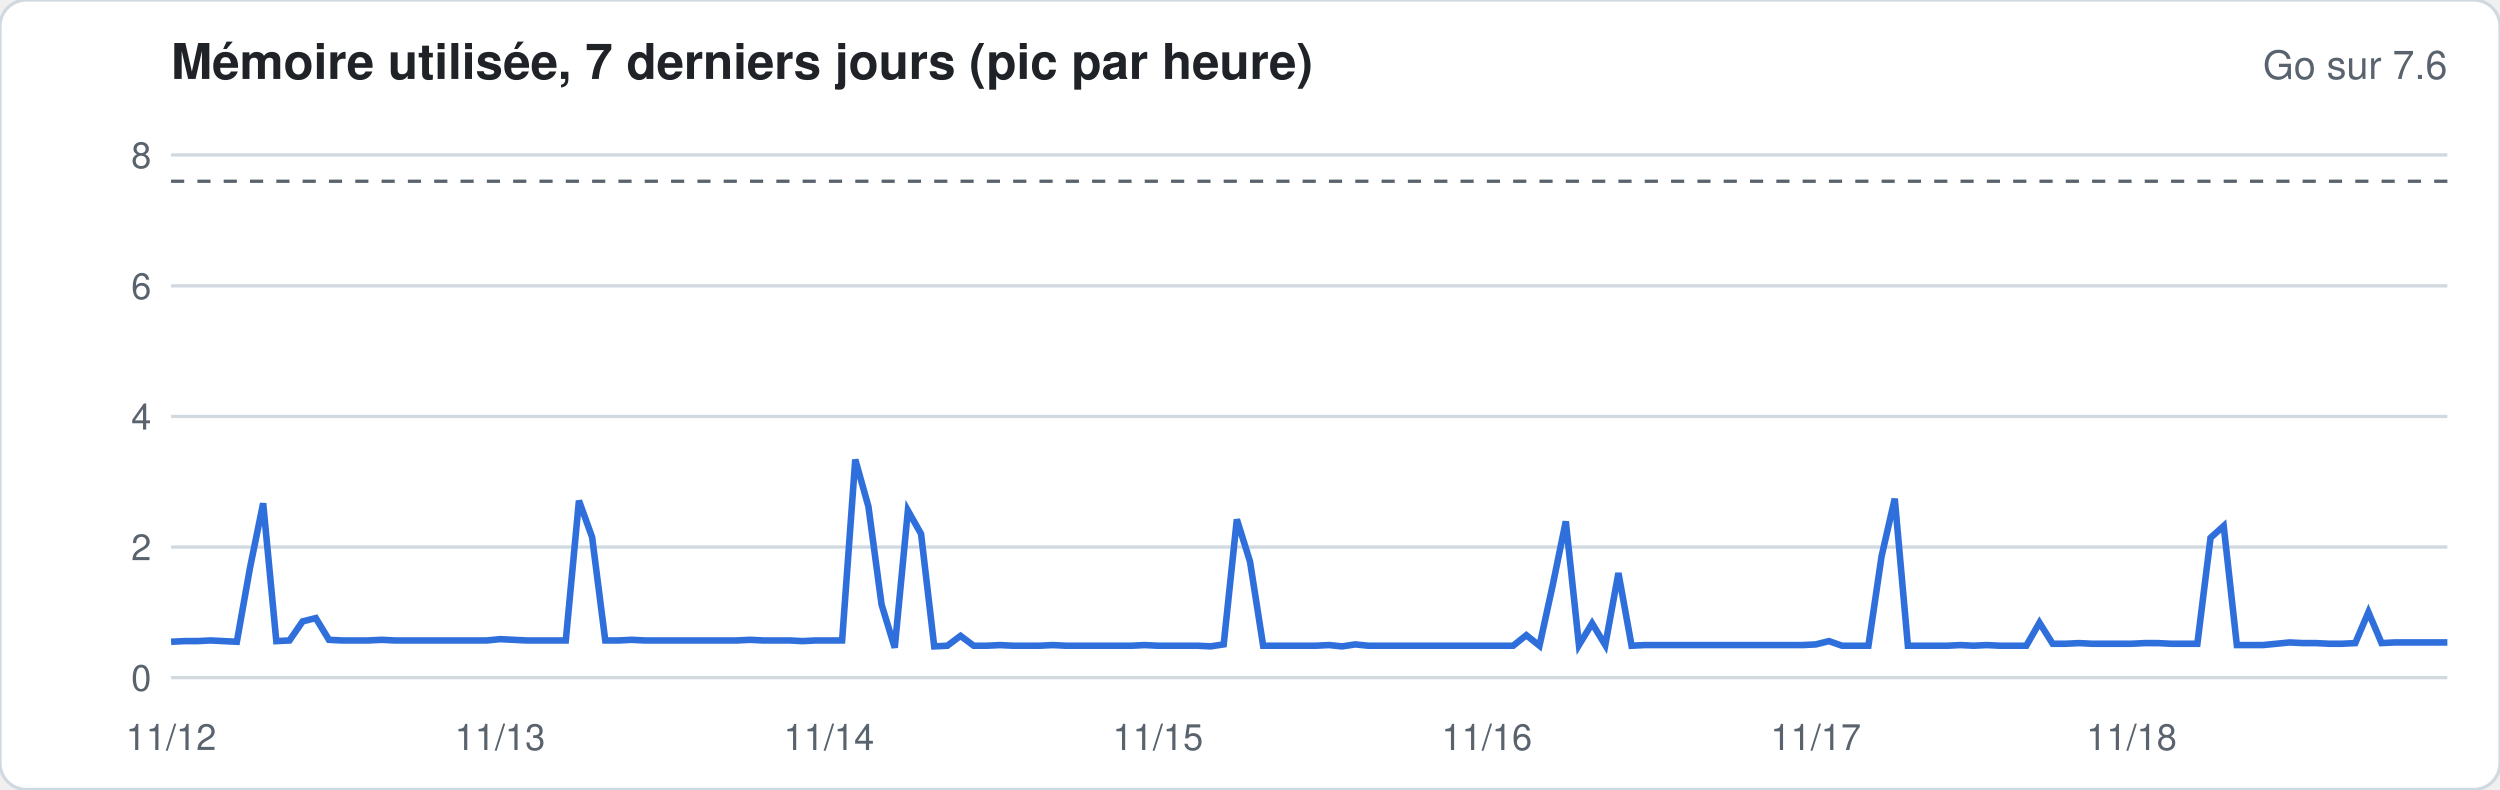
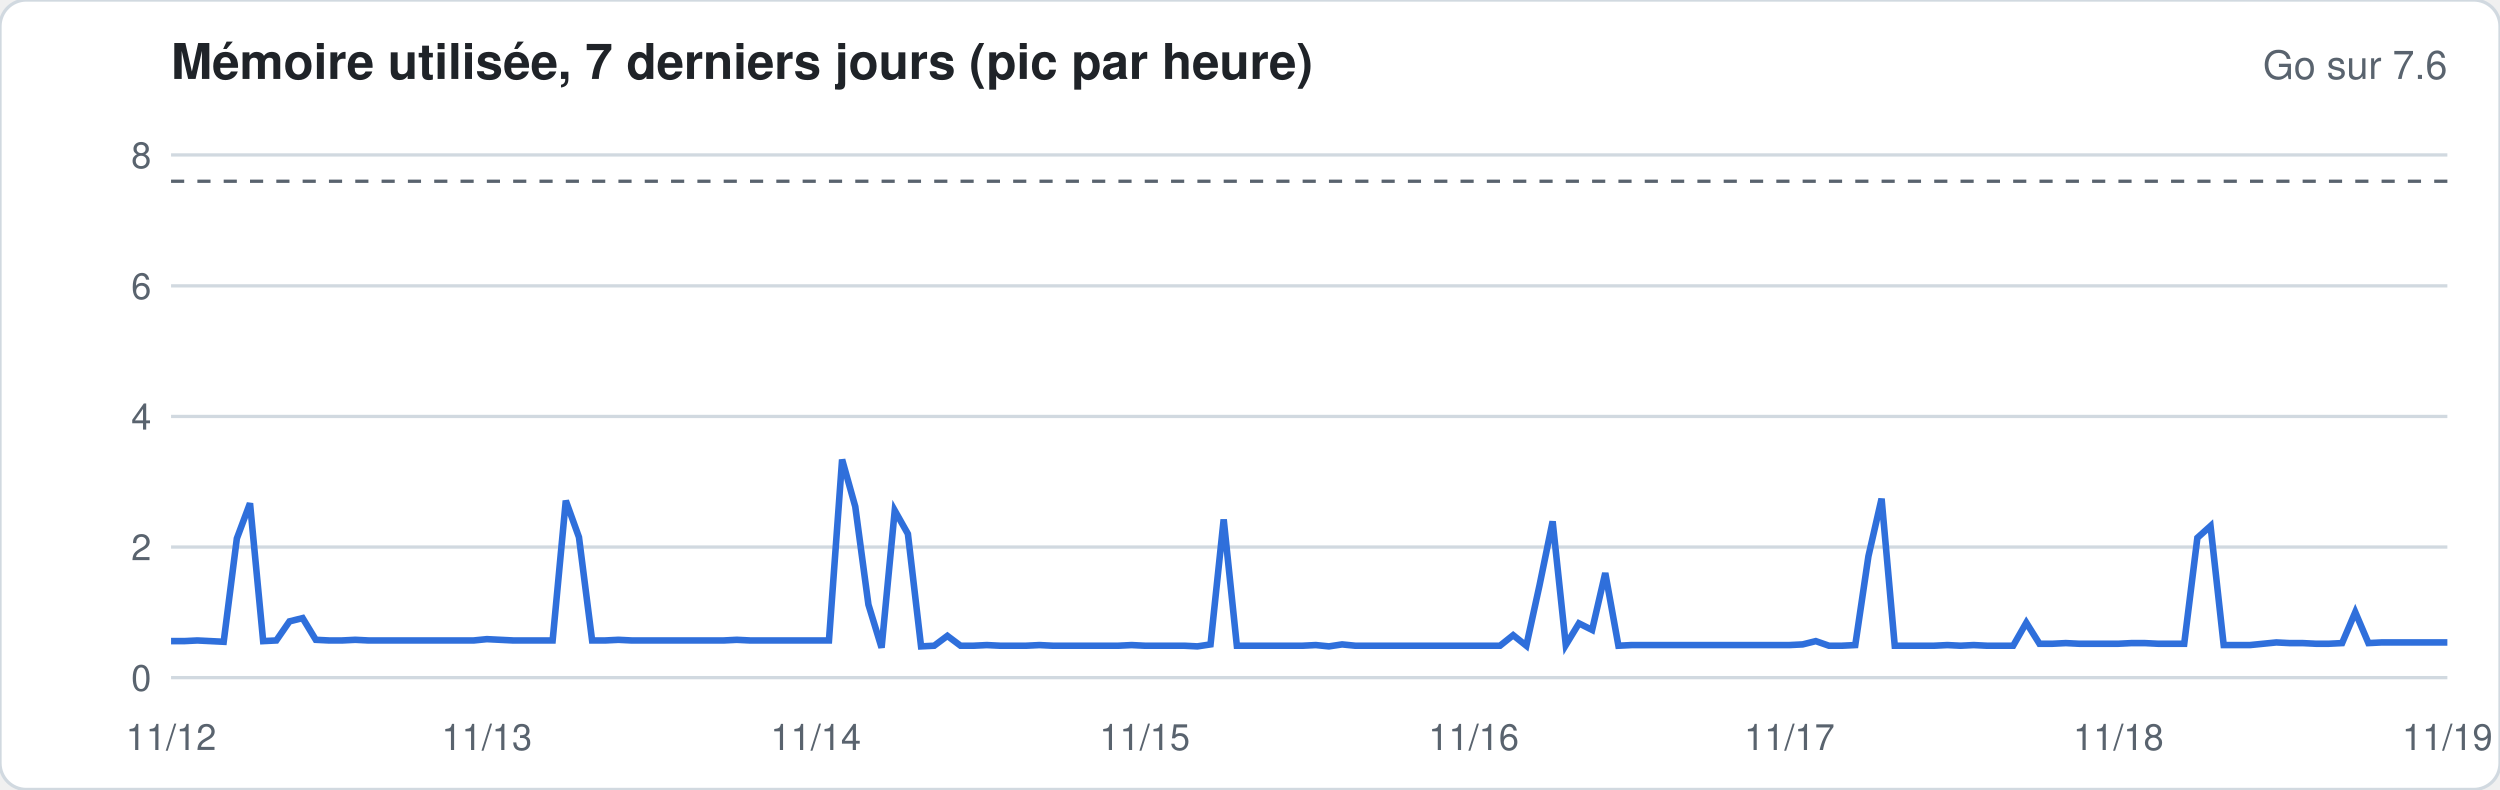
<svg xmlns="http://www.w3.org/2000/svg" width="760" height="240" viewBox="0 0 760 240" font-family="-apple-system,Segoe UI,Helvetica,Arial,sans-serif">
  <rect width="760" height="240" rx="8" fill="#ffffff" stroke="#d1d9e0" />
  <text x="52" y="24" font-size="15" font-weight="600" fill="#1f2328">Mémoire utilisée, 7 derniers jours (pic par heure)</text>
  <text x="744" y="24" font-size="12" fill="#59636e" text-anchor="end">Go sur 7.6</text>
  <line x1="52" x2="744" y1="206.0" y2="206.0" stroke="#d1d9e0" stroke-width="1" />
  <text x="46" y="210.0" font-size="11" fill="#59636e" text-anchor="end">0</text>
  <line x1="52" x2="744" y1="166.3" y2="166.3" stroke="#d1d9e0" stroke-width="1" />
  <text x="46" y="170.3" font-size="11" fill="#59636e" text-anchor="end">2</text>
  <line x1="52" x2="744" y1="126.6" y2="126.6" stroke="#d1d9e0" stroke-width="1" />
  <text x="46" y="130.6" font-size="11" fill="#59636e" text-anchor="end">4</text>
  <line x1="52" x2="744" y1="86.9" y2="86.9" stroke="#d1d9e0" stroke-width="1" />
  <text x="46" y="90.9" font-size="11" fill="#59636e" text-anchor="end">6</text>
  <line x1="52" x2="744" y1="47.1" y2="47.1" stroke="#d1d9e0" stroke-width="1" />
  <text x="46" y="51.1" font-size="11" fill="#59636e" text-anchor="end">8</text>
  <line x1="52" x2="744" y1="55.1" y2="55.1" stroke="#59636e" stroke-dasharray="4 4" />
-   <polyline fill="none" stroke="#2f6fdb" stroke-width="2" points="52.0,195.1 56.0,194.9 60.0,194.9 64.0,194.7 68.0,194.9 72.0,195.1 76.0,172.6 80.0,153.0 84.0,194.9 88.0,194.7 92.0,188.9 96.0,187.9 100.0,194.5 104.0,194.7 108.0,194.7 112.0,194.7 116.0,194.5 120.0,194.7 124.0,194.7 128.0,194.7 132.0,194.7 136.0,194.7 140.0,194.7 144.0,194.7 148.0,194.7 152.0,194.3 156.0,194.5 160.0,194.7 164.0,194.7 168.0,194.7 172.0,194.7 176.0,152.2 180.0,163.3 184.0,194.7 188.0,194.7 192.0,194.5 196.0,194.7 200.0,194.7 204.0,194.7 208.0,194.7 212.0,194.7 216.0,194.7 220.0,194.7 224.0,194.7 228.0,194.5 232.0,194.7 236.0,194.7 240.0,194.7 244.0,194.9 248.0,194.7 252.0,194.7 256.0,194.7 260.0,139.7 264.0,154.0 268.0,183.8 272.0,196.9 276.0,155.2 280.0,162.3 284.0,196.5 288.0,196.3 292.0,193.3 296.0,196.3 300.0,196.3 304.0,196.1 308.0,196.3 312.0,196.3 316.0,196.3 320.0,196.1 324.0,196.3 328.0,196.3 332.0,196.3 336.0,196.3 340.0,196.3 344.0,196.3 348.0,196.1 352.0,196.3 356.0,196.3 360.0,196.3 364.0,196.3 368.0,196.5 372.0,195.9 376.0,157.9 380.0,170.7 384.0,196.3 388.0,196.3 392.0,196.3 396.0,196.3 400.0,196.3 404.0,196.1 408.0,196.5 412.0,195.9 416.0,196.3 420.0,196.3 424.0,196.3 428.0,196.3 432.0,196.3 436.0,196.3 440.0,196.3 444.0,196.3 448.0,196.3 452.0,196.3 456.0,196.3 460.0,196.3 464.0,193.1 468.0,196.3 472.0,178.0 476.0,158.5 480.0,196.1 484.0,189.5 488.0,196.1 492.0,174.2 496.0,196.3 500.0,196.1 504.0,196.1 508.0,196.1 512.0,196.1 516.0,196.1 520.0,196.1 524.0,196.1 528.0,196.1 532.0,196.1 536.0,196.1 540.0,196.1 544.0,196.1 548.0,196.1 552.0,195.9 556.0,194.9 560.0,196.3 564.0,196.3 568.0,196.3 572.0,169.1 576.0,151.6 580.0,196.3 584.0,196.3 588.0,196.3 592.0,196.3 596.0,196.1 600.0,196.3 604.0,196.1 608.0,196.3 612.0,196.3 616.0,196.3 620.0,189.3 624.0,195.7 628.0,195.7 632.0,195.5 636.0,195.7 640.0,195.7 644.0,195.7 648.0,195.7 652.0,195.5 656.0,195.5 660.0,195.7 664.0,195.7 668.0,195.7 672.0,163.5 676.0,159.9 680.0,196.1 684.0,196.1 688.0,196.1 692.0,195.7 696.0,195.3 700.0,195.5 704.0,195.5 708.0,195.7 712.0,195.7 716.0,195.5 720.0,186.1 724.0,195.5 728.0,195.3 732.0,195.3 736.0,195.3 740.0,195.3 744.0,195.3" />
+   <polyline fill="none" stroke="#2f6fdb" stroke-width="2" points="52.0,194.9 56.0,194.9 60.0,194.7 64.0,194.9 68.0,195.1 72.0,163.7 76.0,153.0 80.0,194.9 84.0,194.7 88.0,188.9 92.0,187.9 96.0,194.5 100.0,194.7 104.0,194.7 108.0,194.5 112.0,194.7 116.0,194.7 120.0,194.7 124.0,194.7 128.0,194.7 132.0,194.7 136.0,194.7 140.0,194.7 144.0,194.7 148.0,194.3 152.0,194.5 156.0,194.7 160.0,194.7 164.0,194.7 168.0,194.7 172.0,152.2 176.0,163.3 180.0,194.7 184.0,194.7 188.0,194.5 192.0,194.7 196.0,194.7 200.0,194.7 204.0,194.7 208.0,194.7 212.0,194.7 216.0,194.7 220.0,194.7 224.0,194.5 228.0,194.7 232.0,194.7 236.0,194.7 240.0,194.7 244.0,194.7 248.0,194.7 252.0,194.7 256.0,139.7 260.0,154.0 264.0,183.8 268.0,196.9 272.0,155.2 276.0,162.3 280.0,196.5 284.0,196.3 288.0,193.3 292.0,196.3 296.0,196.3 300.0,196.1 304.0,196.3 308.0,196.3 312.0,196.3 316.0,196.1 320.0,196.3 324.0,196.3 328.0,196.3 332.0,196.3 336.0,196.3 340.0,196.3 344.0,196.1 348.0,196.3 352.0,196.3 356.0,196.3 360.0,196.3 364.0,196.5 368.0,195.9 372.0,157.9 376.0,196.3 380.0,196.3 384.0,196.3 388.0,196.3 392.0,196.3 396.0,196.3 400.0,196.1 404.0,196.5 408.0,195.9 412.0,196.3 416.0,196.3 420.0,196.3 424.0,196.3 428.0,196.3 432.0,196.3 436.0,196.3 440.0,196.3 444.0,196.3 448.0,196.3 452.0,196.3 456.0,196.3 460.0,193.1 464.0,196.3 468.0,178.0 472.0,158.5 476.0,196.1 480.0,189.5 484.0,191.5 488.0,174.2 492.0,196.3 496.0,196.1 500.0,196.1 504.0,196.1 508.0,196.1 512.0,196.1 516.0,196.1 520.0,196.1 524.0,196.1 528.0,196.1 532.0,196.1 536.0,196.1 540.0,196.1 544.0,196.1 548.0,195.9 552.0,194.9 556.0,196.3 560.0,196.3 564.0,196.1 568.0,169.1 572.0,151.6 576.0,196.3 580.0,196.3 584.0,196.3 588.0,196.3 592.0,196.1 596.0,196.3 600.0,196.1 604.0,196.3 608.0,196.3 612.0,196.3 616.0,189.3 620.0,195.7 624.0,195.7 628.0,195.5 632.0,195.7 636.0,195.7 640.0,195.7 644.0,195.7 648.0,195.5 652.0,195.5 656.0,195.7 660.0,195.7 664.0,195.7 668.0,163.5 672.0,159.9 676.0,196.1 680.0,196.1 684.0,196.1 688.0,195.7 692.0,195.3 696.0,195.5 700.0,195.5 704.0,195.7 708.0,195.7 712.0,195.5 716.0,186.1 720.0,195.5 724.0,195.3 728.0,195.3 732.0,195.3 736.0,195.3 740.0,195.3 744.0,195.3" />
  <text x="52.0" y="228" font-size="11" fill="#59636e" text-anchor="middle">11/12</text>
-   <text x="152.0" y="228" font-size="11" fill="#59636e" text-anchor="middle">11/13</text>
-   <text x="252.0" y="228" font-size="11" fill="#59636e" text-anchor="middle">11/14</text>
-   <text x="352.0" y="228" font-size="11" fill="#59636e" text-anchor="middle">11/15</text>
-   <text x="452.0" y="228" font-size="11" fill="#59636e" text-anchor="middle">11/16</text>
-   <text x="552.0" y="228" font-size="11" fill="#59636e" text-anchor="middle">11/17</text>
-   <text x="648.0" y="228" font-size="11" fill="#59636e" text-anchor="middle">11/18</text>
+   <text x="148.0" y="228" font-size="11" fill="#59636e" text-anchor="middle">11/13</text>
+   <text x="248.0" y="228" font-size="11" fill="#59636e" text-anchor="middle">11/14</text>
+   <text x="348.0" y="228" font-size="11" fill="#59636e" text-anchor="middle">11/15</text>
+   <text x="448.0" y="228" font-size="11" fill="#59636e" text-anchor="middle">11/16</text>
+   <text x="544.0" y="228" font-size="11" fill="#59636e" text-anchor="middle">11/17</text>
+   <text x="644.0" y="228" font-size="11" fill="#59636e" text-anchor="middle">11/18</text>
+   <text x="744.0" y="228" font-size="11" fill="#59636e" text-anchor="middle">11/19</text>
</svg>
